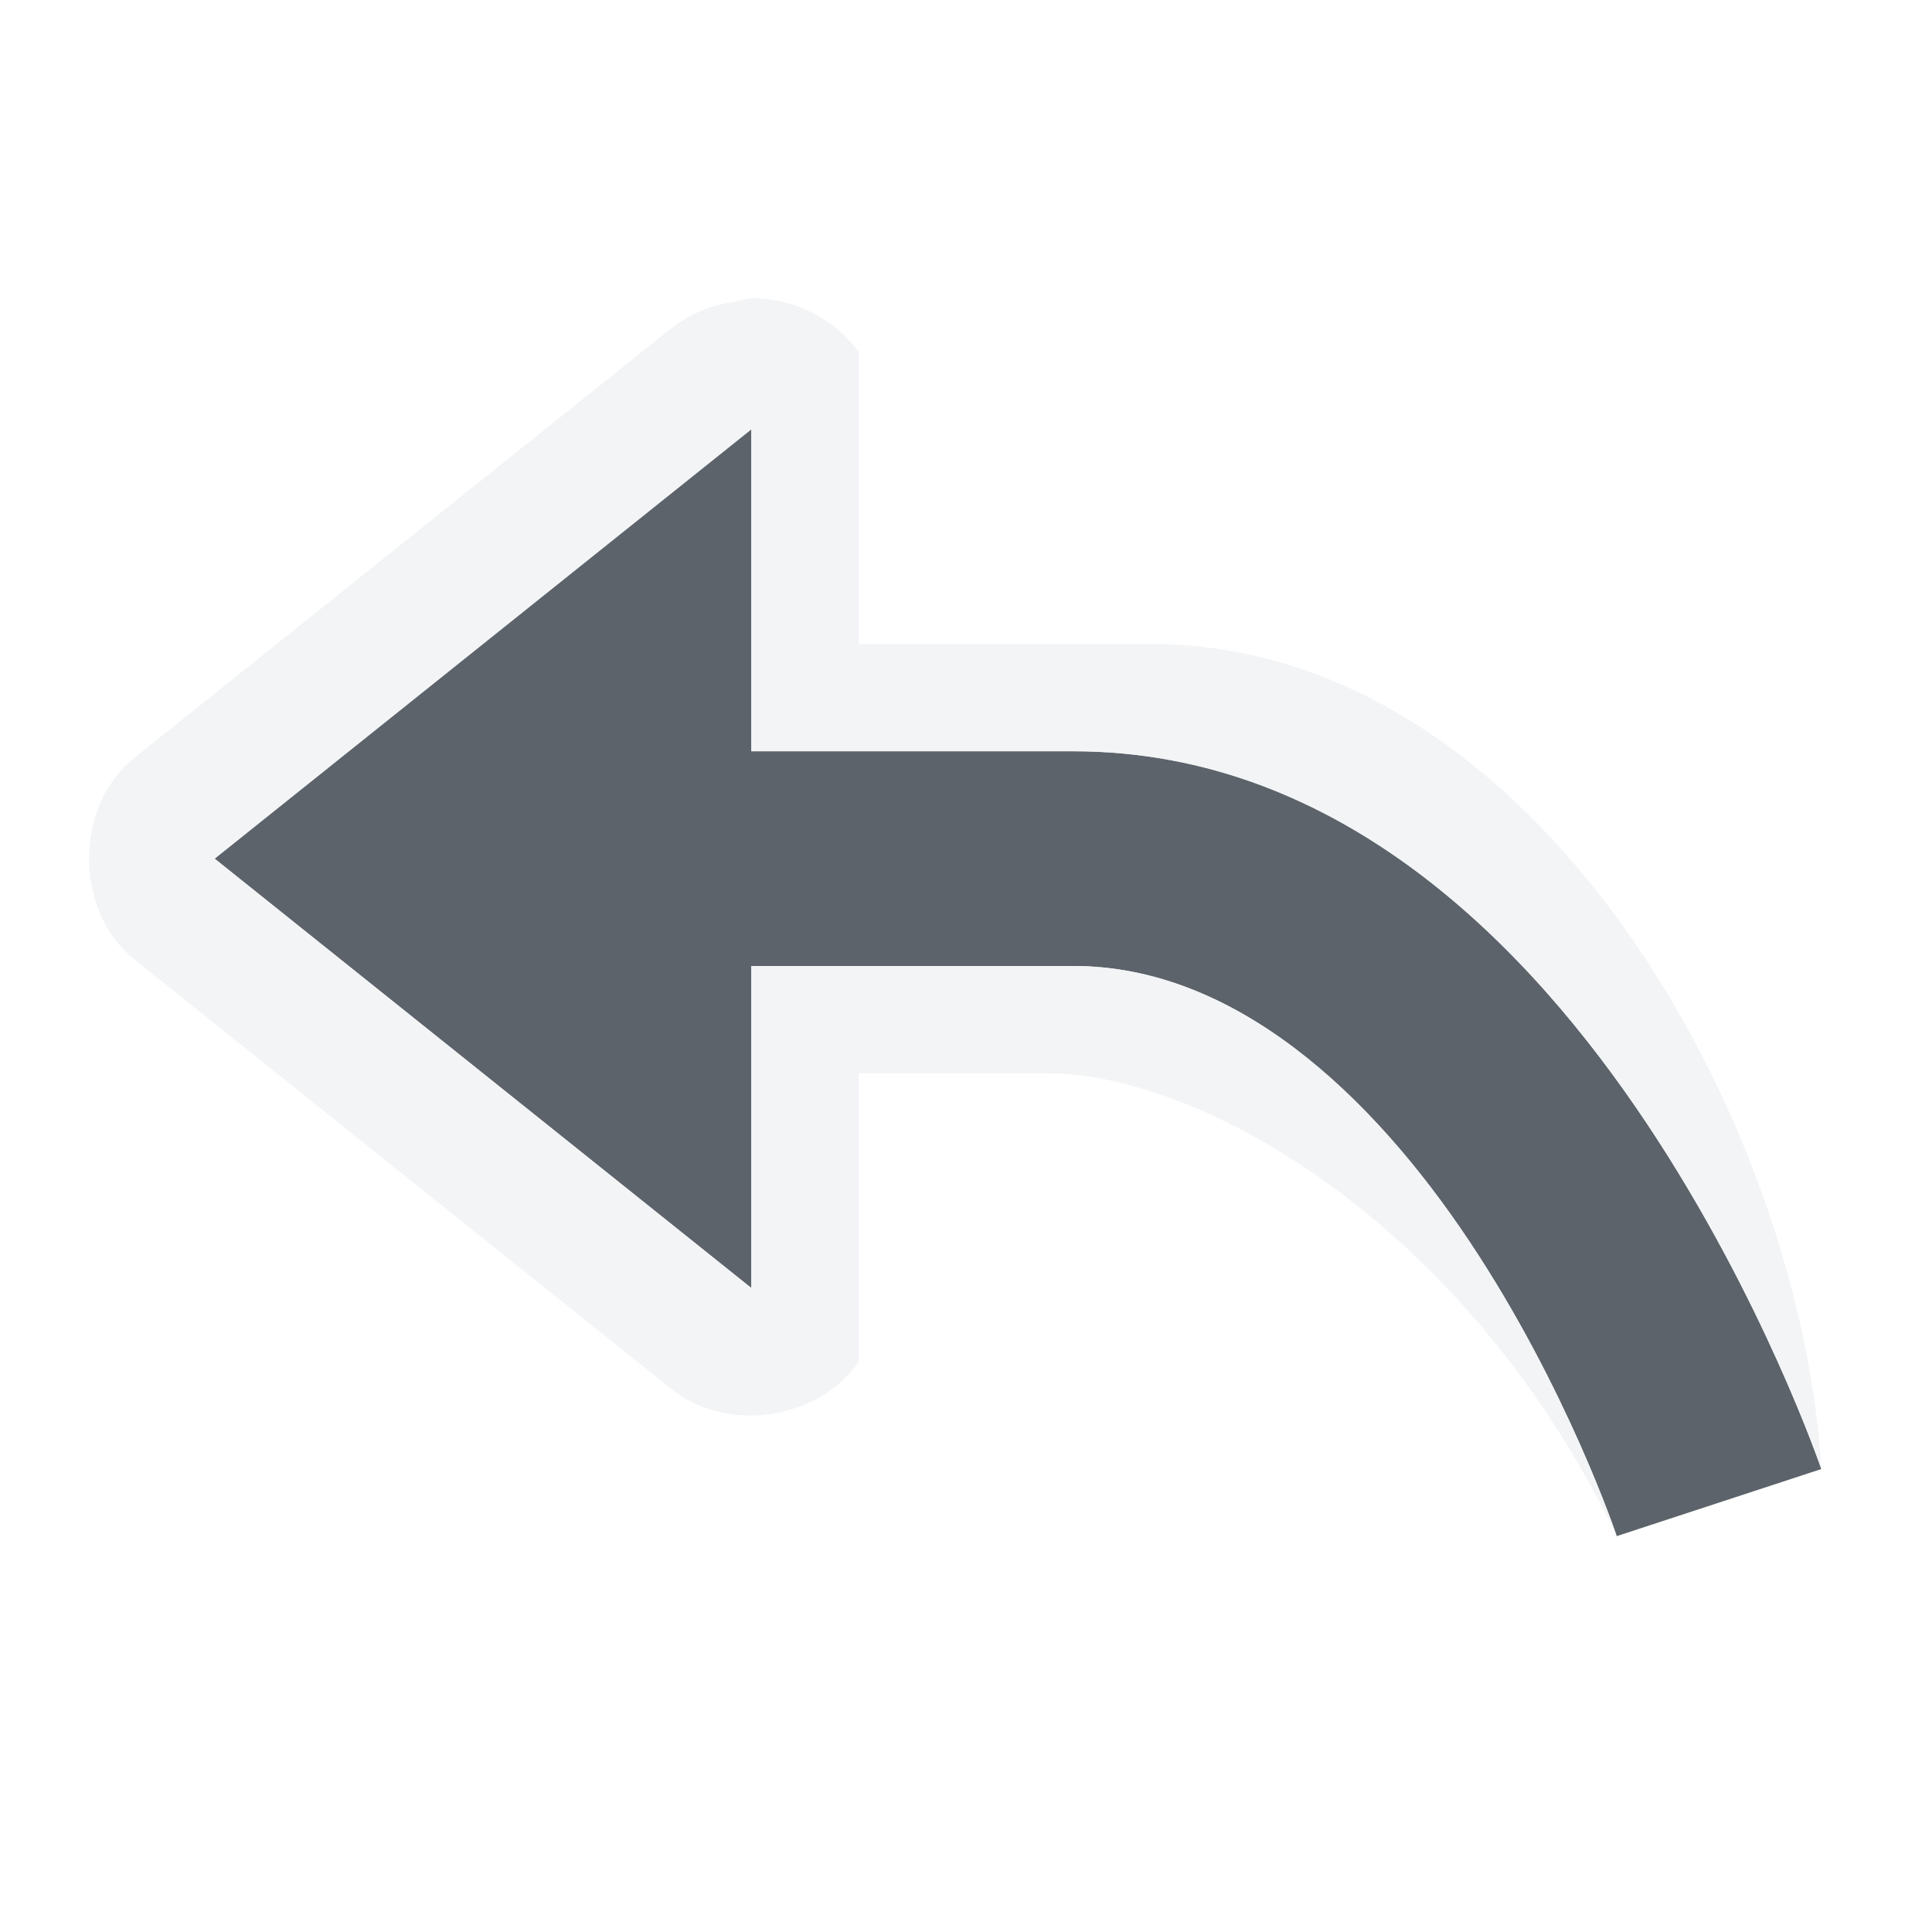
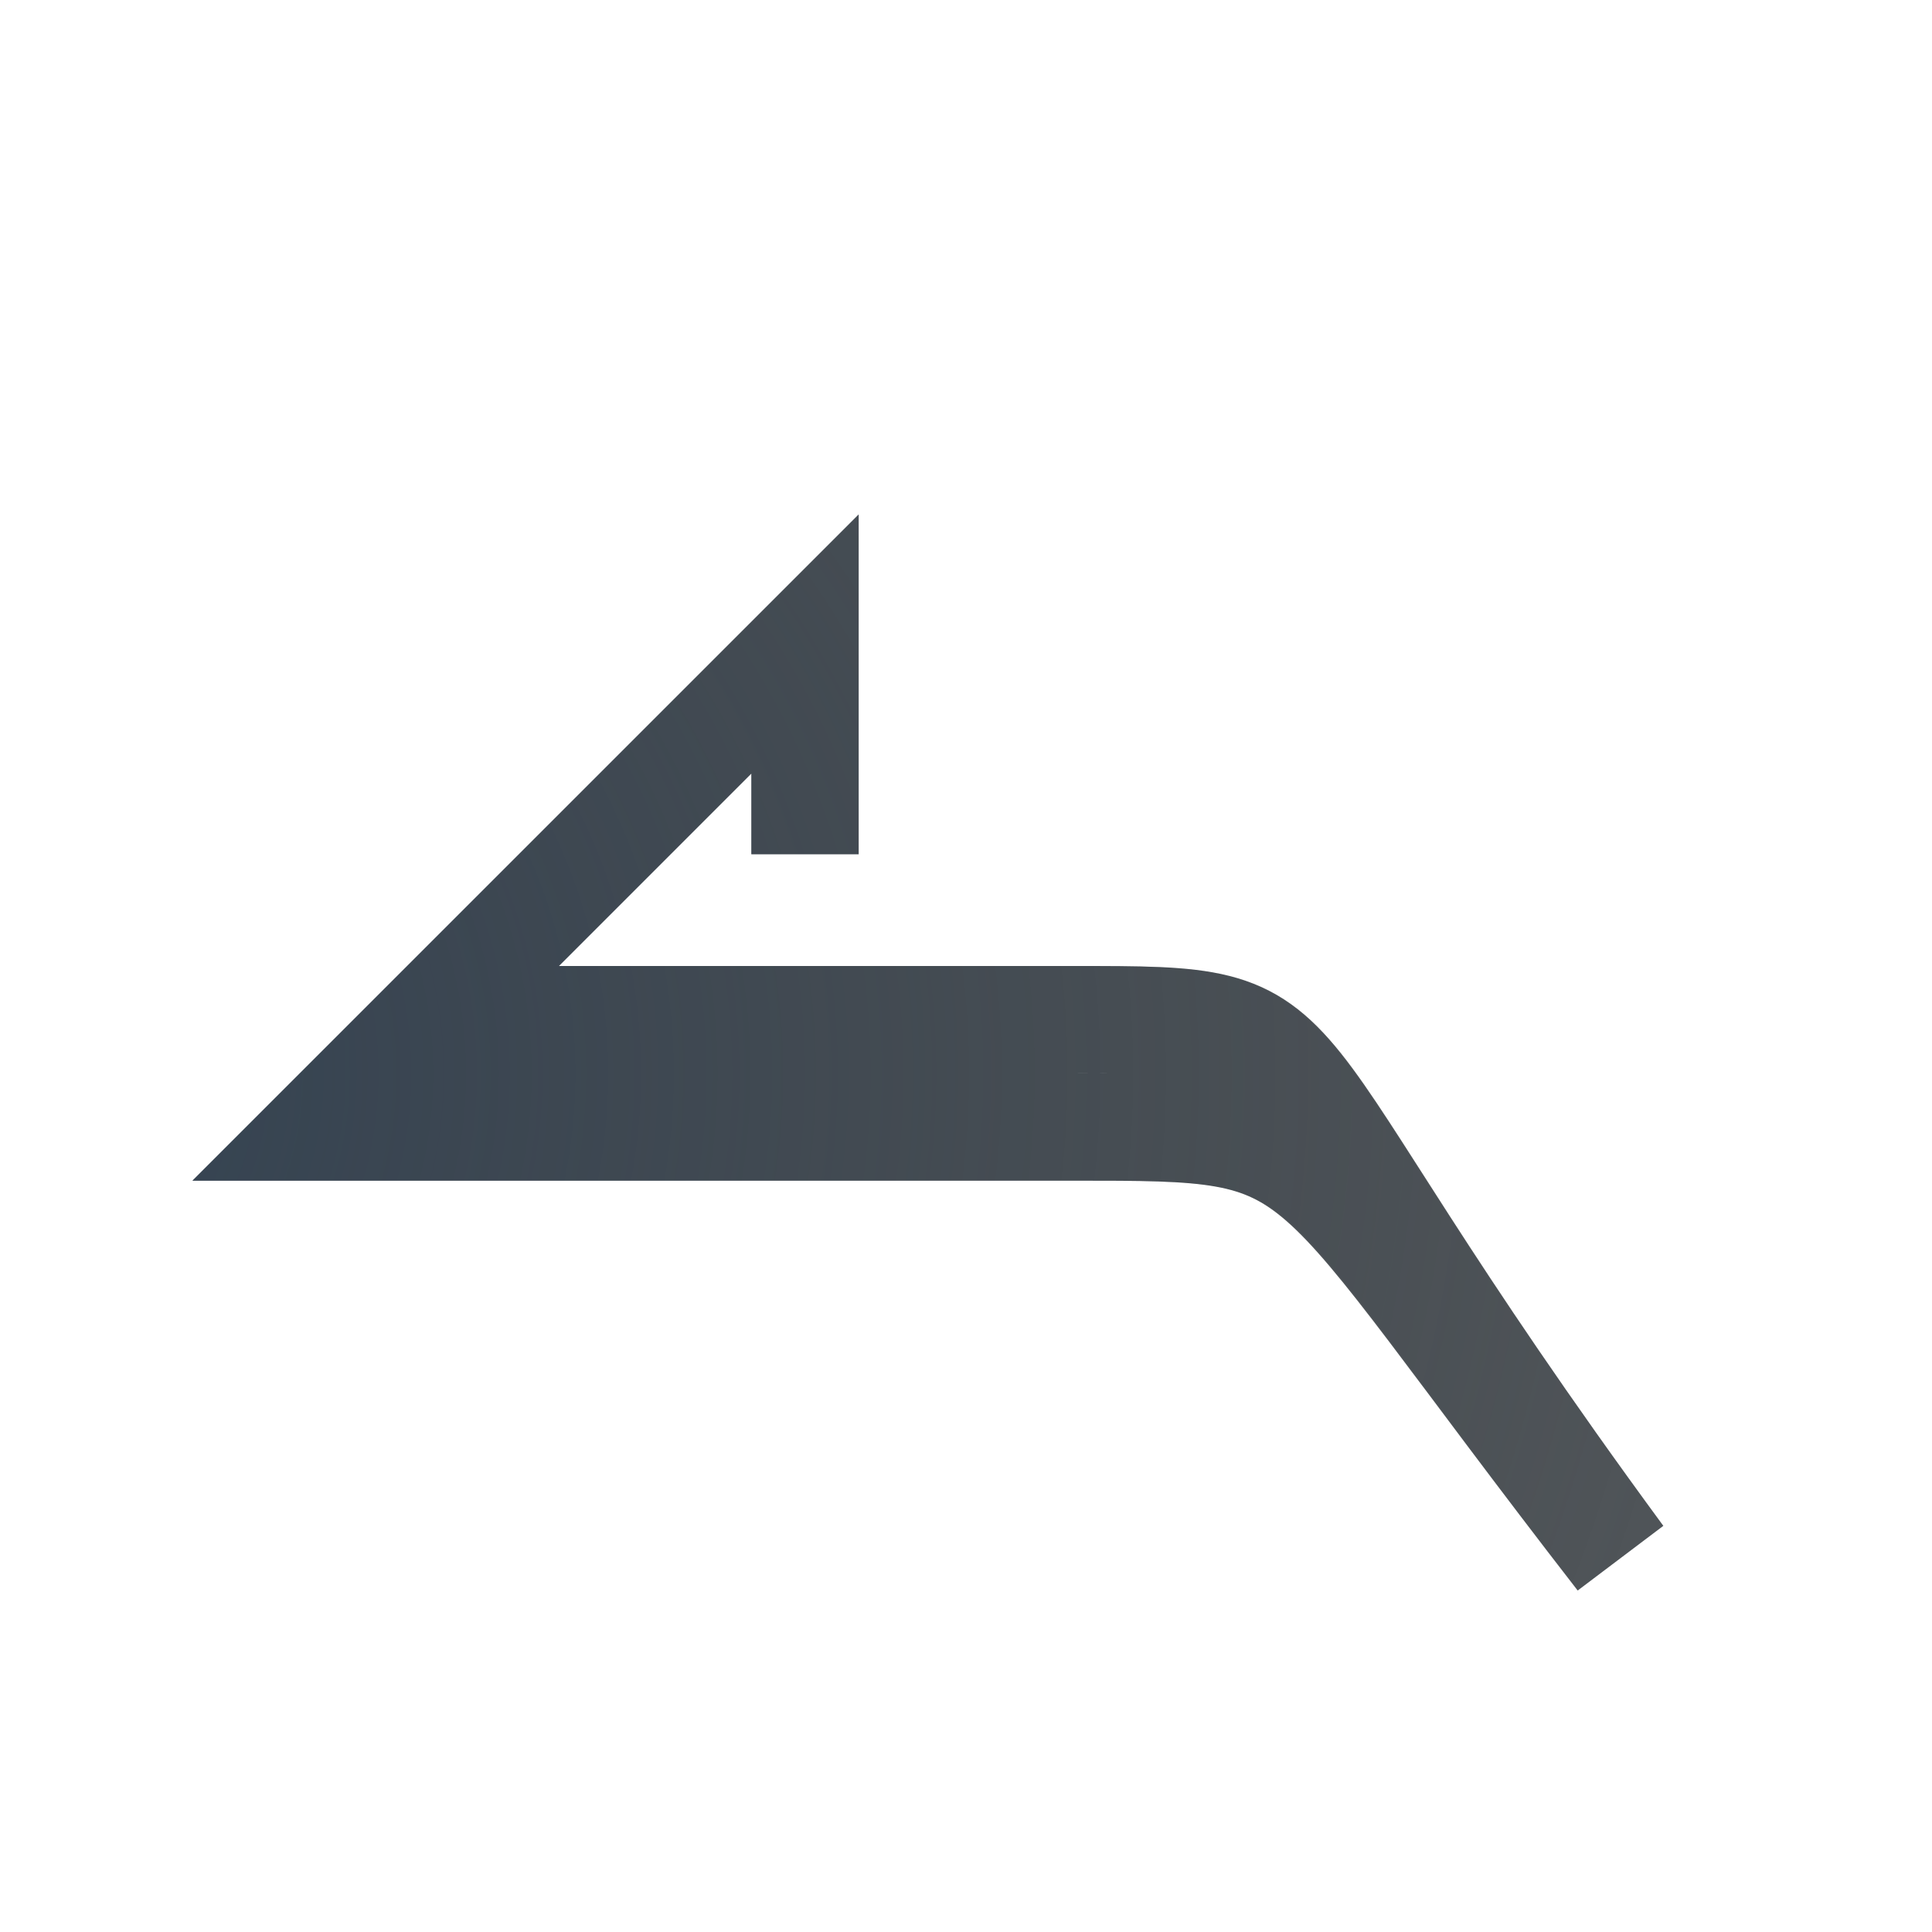
- <svg xmlns="http://www.w3.org/2000/svg" width="18" height="18" id="svg13094" version="1.1">
-   <defs id="defs13096" />
-   <g transform="translate(9379.308,-4843.199)" id="layer1">
-     <path style="fill:#27303a;fill-opacity:0.753;fill-rule:nonzero;stroke:none;opacity:1" d="m -9373.308,4846.199 -5,4 5,4 0,-3 3,0 c 1.5,0 2.773,1.19 3.688,2.562 0.915,1.372 1.375,2.75 1.375,2.75 l 1.906,-0.625 c 0,0 -0.54,-1.591 -1.625,-3.219 -1.085,-1.628 -2.844,-3.469 -5.344,-3.469 l -3,0 0,-3 z" id="path3898" transform="translate(1,1)" />
-     <path style="font-size:medium;font-style:normal;font-variant:normal;font-weight:normal;font-stretch:normal;text-indent:0;text-align:start;text-decoration:none;line-height:normal;letter-spacing:normal;word-spacing:normal;text-transform:none;direction:ltr;block-progression:tb;writing-mode:lr-tb;text-anchor:start;baseline-shift:baseline;color:#000000;fill:#f1f3f5;fill-opacity:0.903;fill-rule:nonzero;stroke:none;stroke-width:2;marker:none;visibility:visible;display:inline;overflow:visible;enable-background:accumulate;font-family:Sans;-inkscape-font-specification:Sans" d="m 5.969,1.781 c -0.042,0.01 -0.084,0.019 -0.125,0.031 C 5.628,1.841 5.42,1.927 5.25,2.062 l -5,4 c -0.56,0.448 -0.56,1.427 0,1.875 l 5,4 c 0.512,0.42 1.375,0.296 1.75,-0.25 L 7,9 8.766,9 c 1.399,0 3.884,1.374 5.297,4.312 0,0 -0.46,-1.378 -1.375,-2.75 C 11.773,9.191 10.5,8 9,8 L 6,8 6,11 1,7 6,3 6,6 9,6 c 2.5,-10e-5 4.258,1.841 5.344,3.469 1.085,1.628 1.625,3.219 1.625,3.219 C 15.781,9.486 13.342,5 9.719,5 L 7,5 7,2.281 c -0.232,-0.324 -0.633,-0.518 -1.031,-0.5 z" transform="translate(-9378.308,4844.199)" id="path3919" />
-   </g>
+ <svg xmlns="http://www.w3.org/2000/svg" width="18" height="18" version="1.1">
+   <defs>
+     <radialGradient id="b" cx="10.524" cy="8.691" r="9.304" gradientTransform="matrix(1.4243,0,0,1.346,-8.9898,-7.6984)" gradientUnits="userSpaceOnUse">
+       <stop stop-color="#ffffff" stop-opacity=".825" offset="0" />
+       <stop stop-color="#ffffff" stop-opacity=".605" offset="1" />
+     </radialGradient>
+     <radialGradient id="a" cx="2.933" cy="12.79" r="9.077" gradientTransform="matrix(1.875,0,0,1.6525,-6.5,-11.134)" gradientUnits="userSpaceOnUse">
+       <stop stop-color="#213851" stop-opacity=".906" offset="0" />
+       <stop stop-color="#27303a" stop-opacity="0" offset="1" />
+     </radialGradient>
+   </defs>
+   <path d="m16.649 12.512c-3.554-3.554-4.149-4.012-6.094-4.012h-7.469l5.447-5.557v4.016" fill="none" stroke="url(#b)" style="paint-order:normal" />
+   <path d="m7.5 7.959v-1.959l-4.5 4.5h7c2.5 0 1.983 0.002 5.094 4.012-3.688-5.019-2.594-5.012-5.094-5.012h-6.14" fill="none" stroke="#0c1218" stroke-opacity=".722" style="paint-order:normal" />
+   <path d="m7.5 7.959v-1.959l-4.5 4.5h7c2.5 0 2.008-0.006 5.094 4.012-3.696-4.994-2.594-5.012-5.094-5.012h-6.14" fill="none" stroke="url(#a)" stroke-opacity=".722" style="paint-order:normal" />
</svg>
